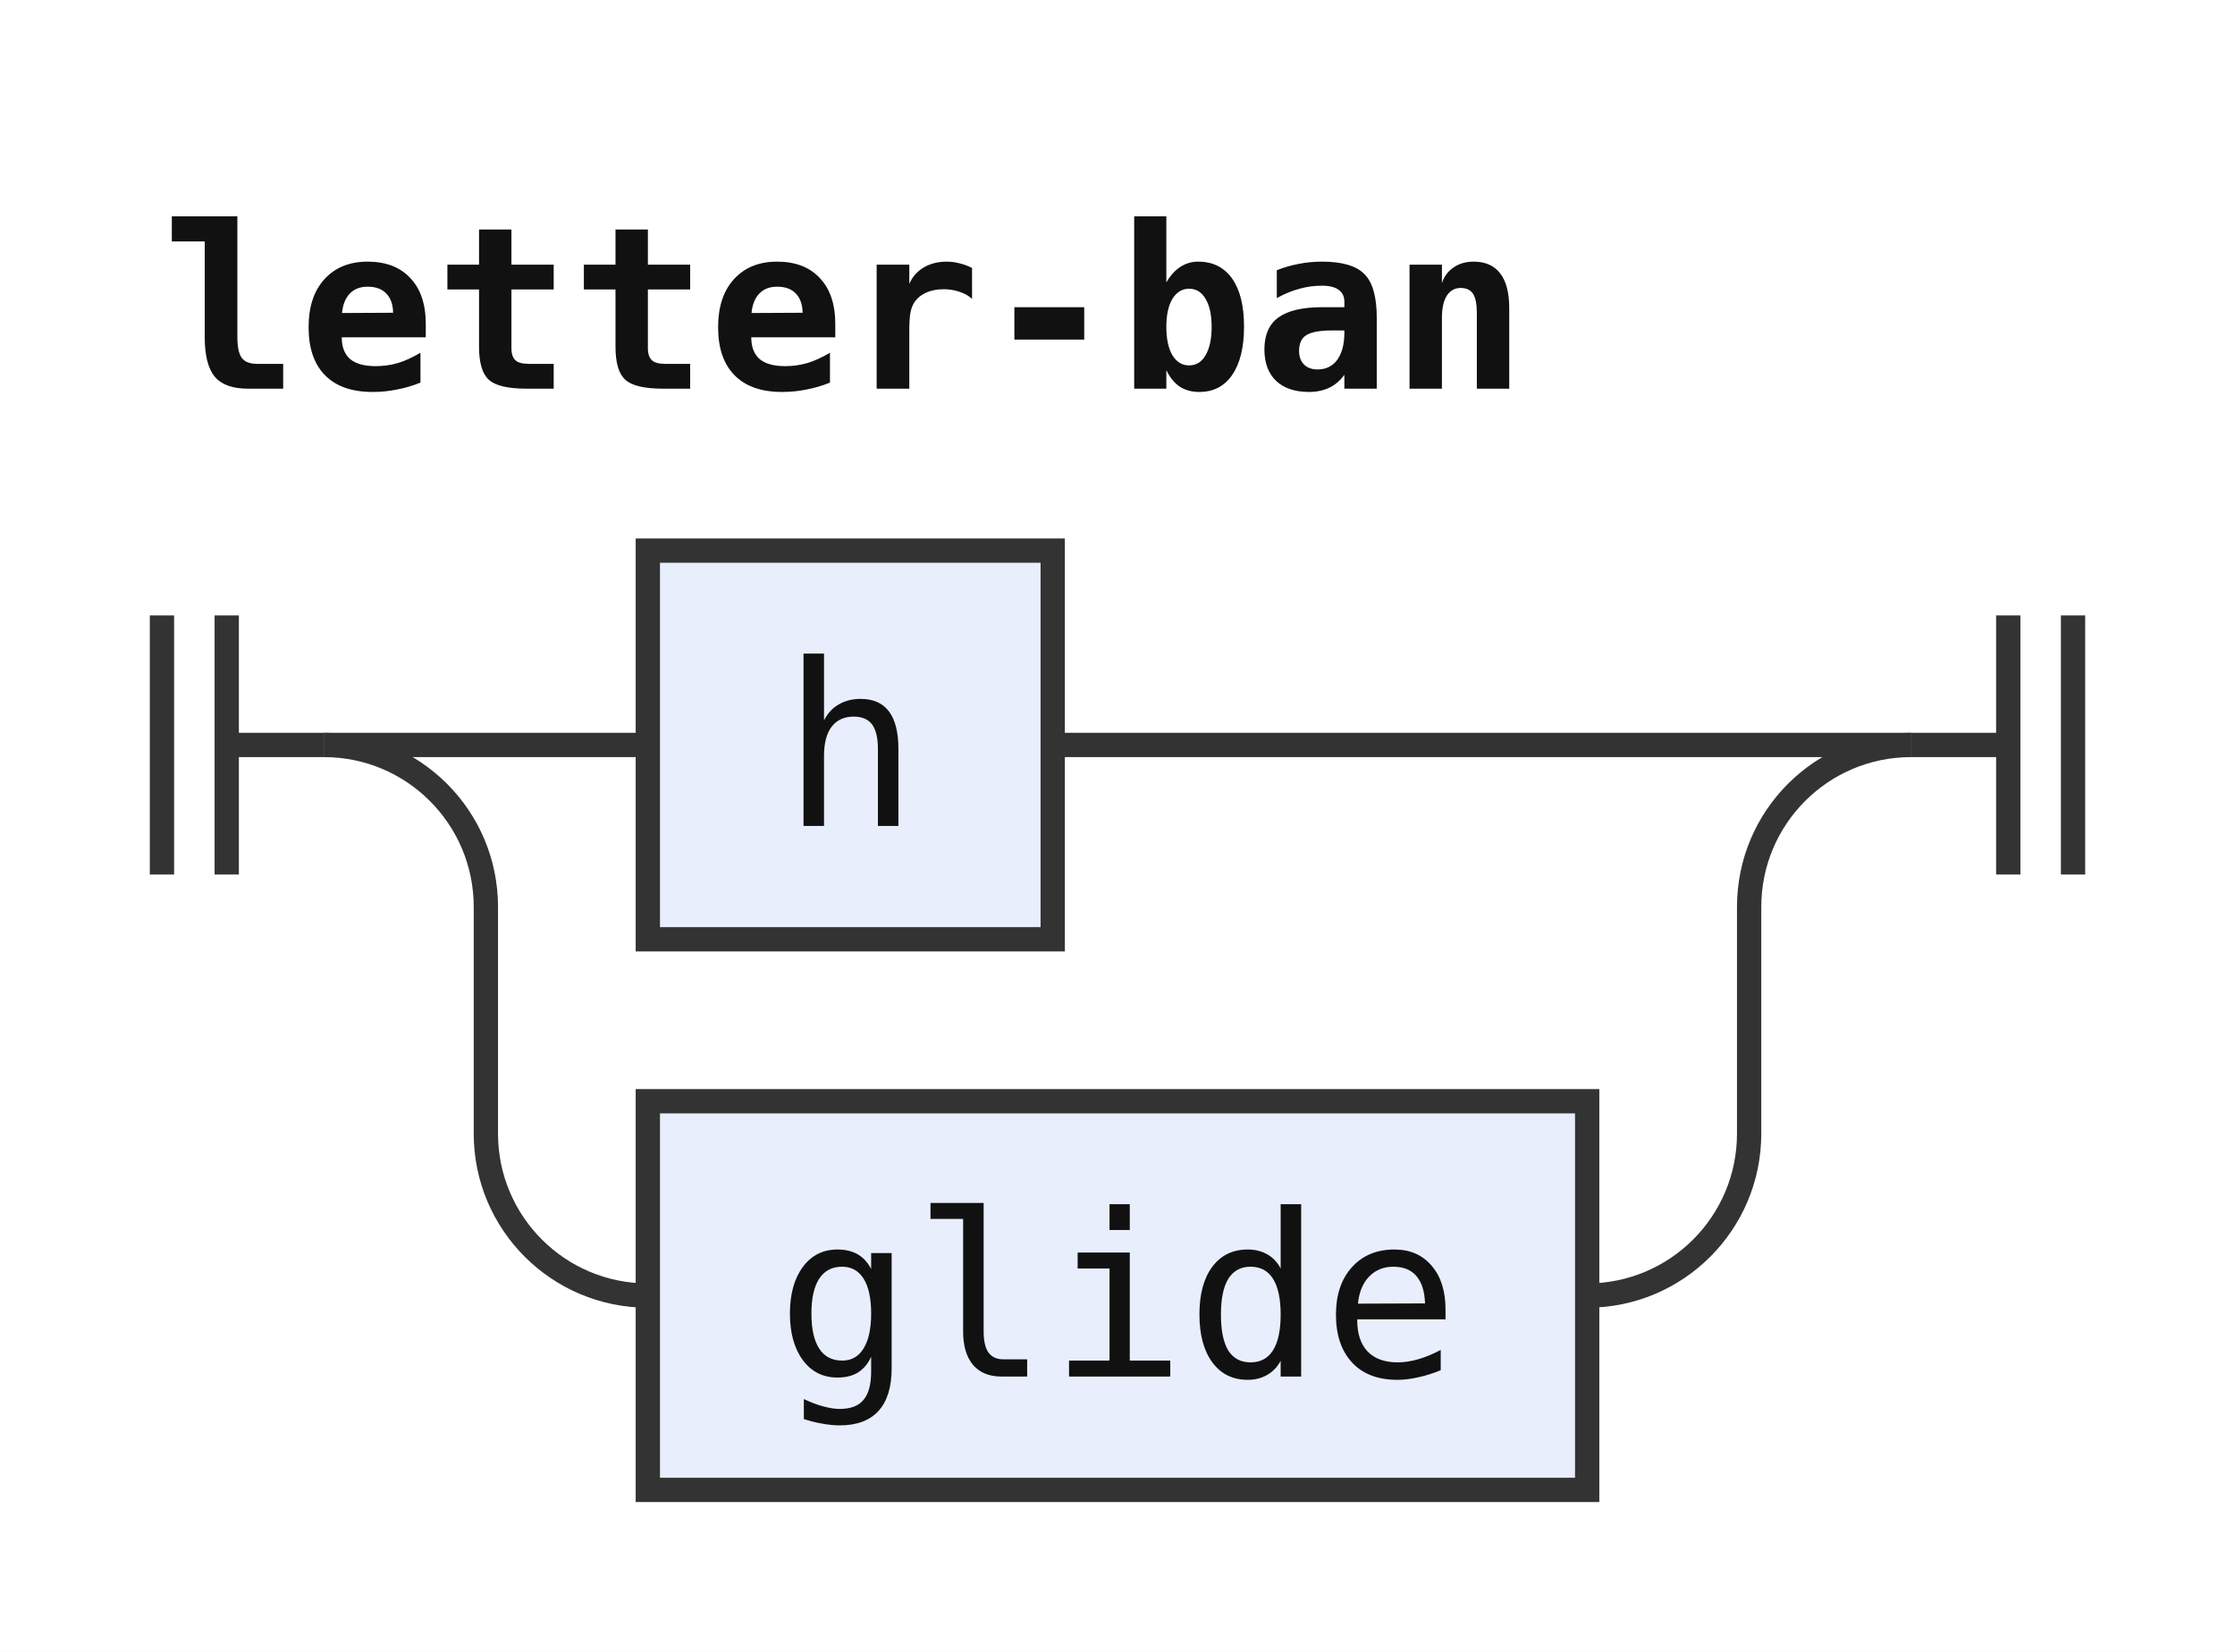
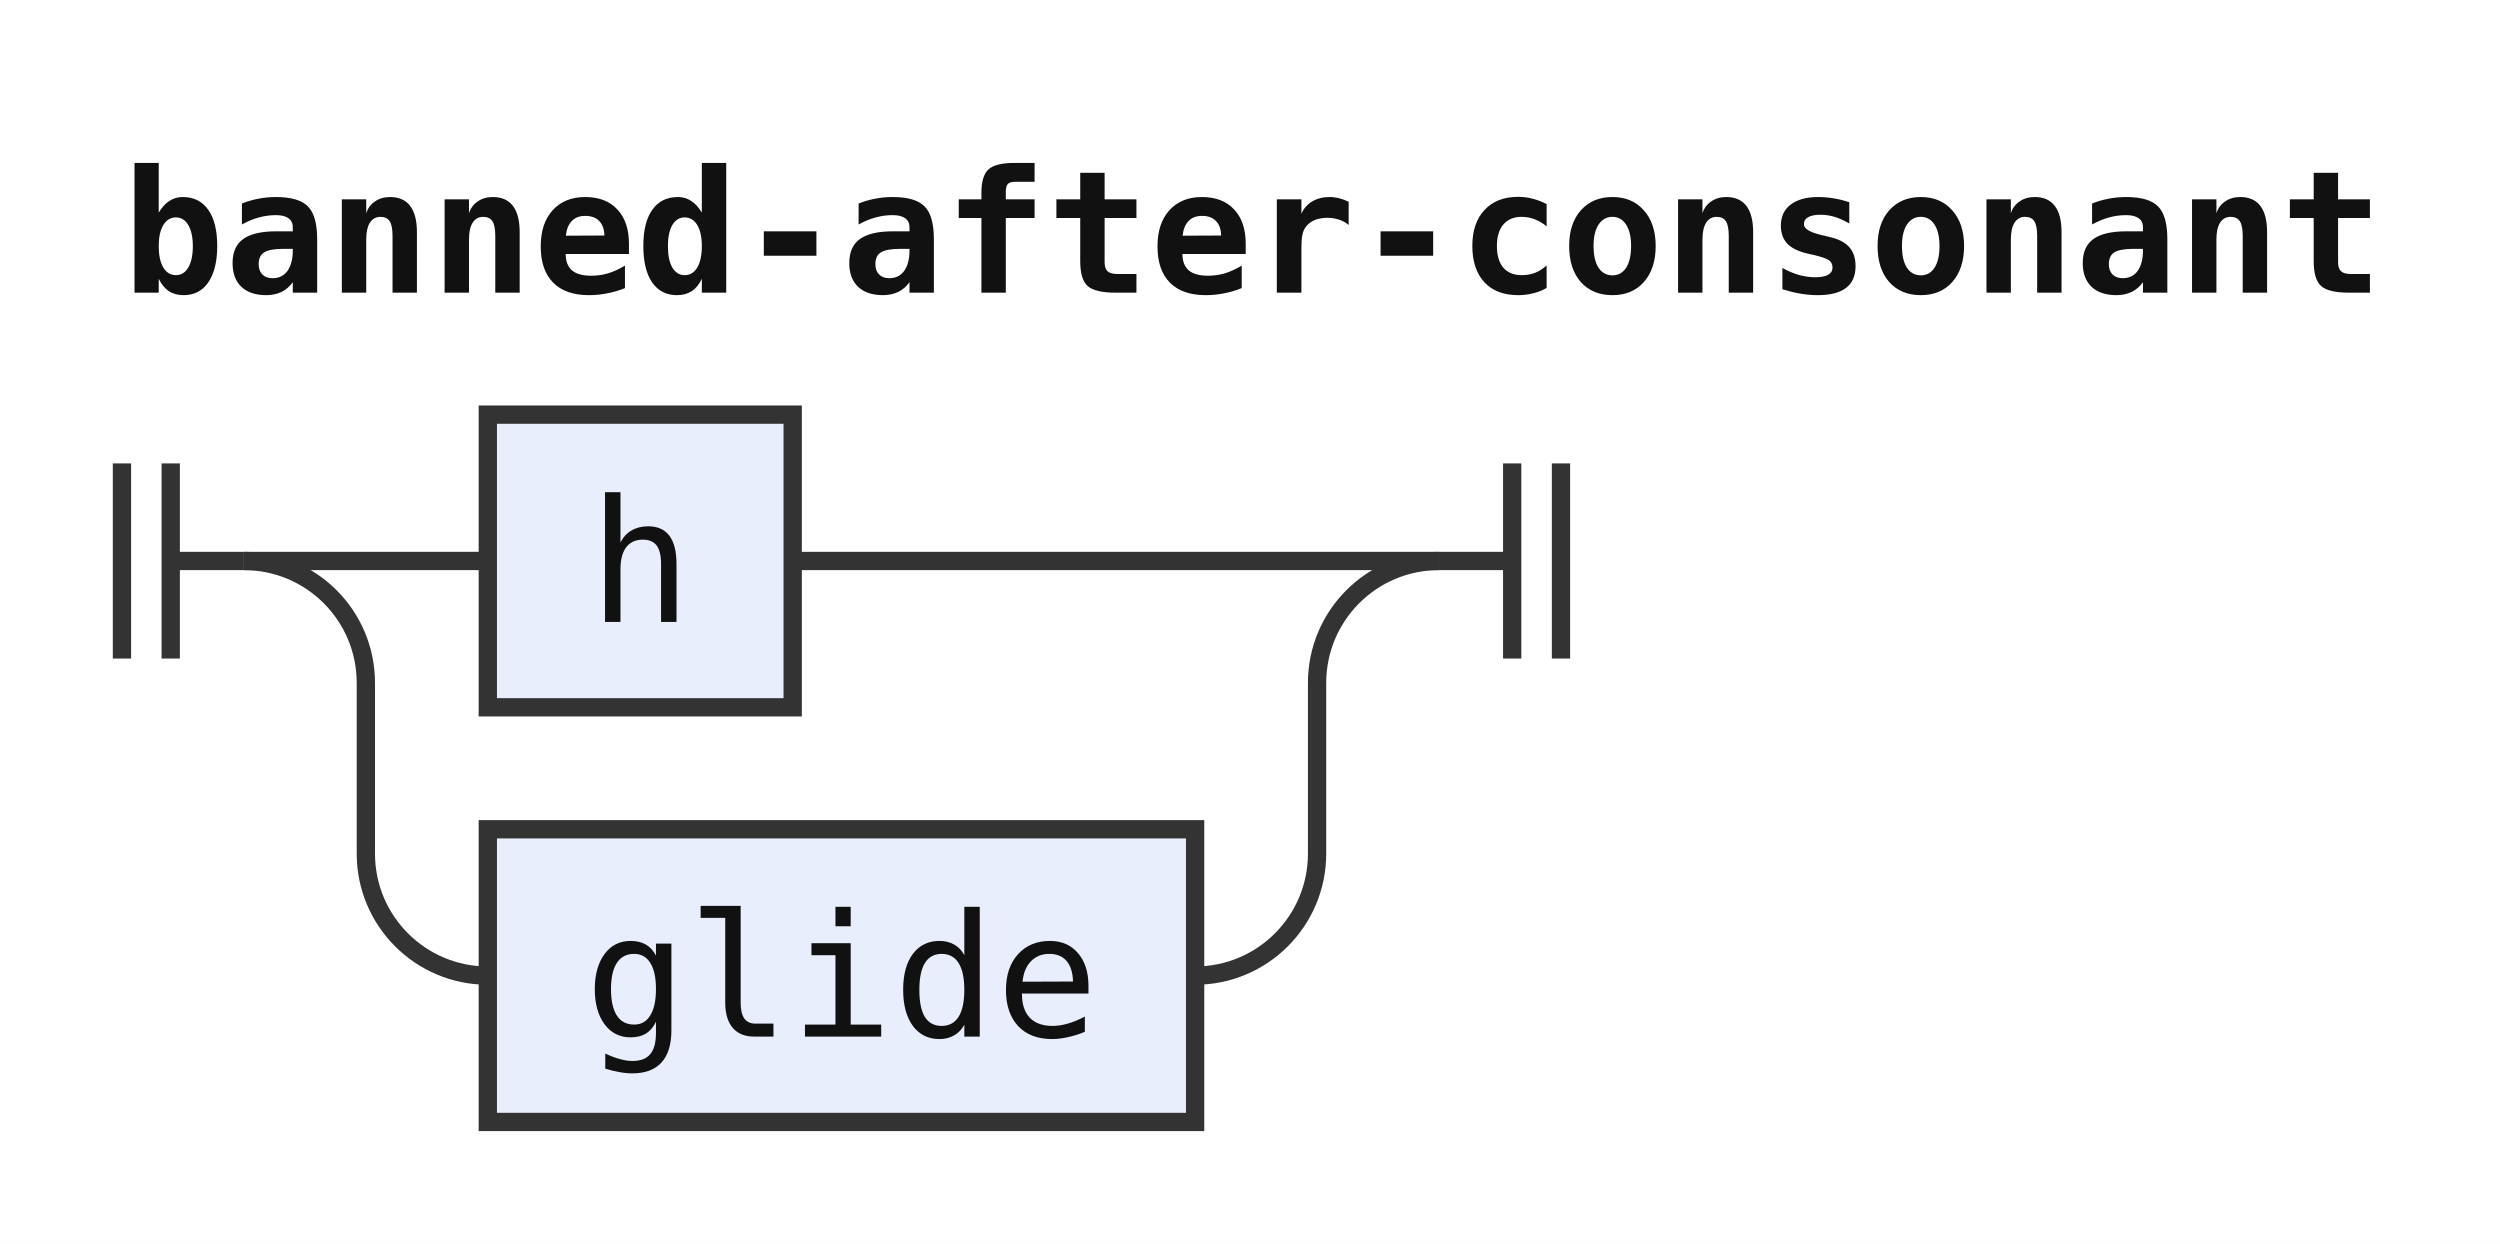
- <svg xmlns="http://www.w3.org/2000/svg" width="138" height="102" viewBox="0 0 138 102" role="img" aria-label="Railroad diagram of the rule letter-ban">
+ <svg xmlns="http://www.w3.org/2000/svg" width="205" height="102" viewBox="0 0 205 102" role="img" aria-label="Railroad diagram of the rule banned-after-consonant">
  <style>path{fill:none;stroke:#333;stroke-width:1.5}.rule rect{fill:#e8eefc;stroke:#333;stroke-width:1.5}.terminal rect{fill:#fdf6d8;stroke:#333;stroke-width:1.5}text{font-family:ui-monospace,SFMono-Regular,Menlo,Consolas,"DejaVu Sans Mono","Liberation Mono",monospace;font-size:14px;fill:#111;text-anchor:middle}text.label{font-size:12px;font-style:italic;fill:#555;text-anchor:start}text.title{font-weight:bold;text-anchor:start}</style>
  <rect width="100%" height="100%" fill="#fff" />
-   <text class="title" x="10" y="24" textLength="84" lengthAdjust="spacingAndGlyphs">letter-ban</text>
+   <text class="title" x="10" y="24" textLength="184.8" lengthAdjust="spacingAndGlyphs">banned-after-consonant</text>
  <path d="M10 38v16m4 -16v16M14 46h6" />
  <path d="M20 46h20" />
  <g class="rule">
    <rect x="40" y="34" width="25" height="24" rx="0" />
    <text x="52.5" y="51" textLength="8.4" lengthAdjust="spacingAndGlyphs">h</text>
  </g>
  <path d="M65 46H118" />
  <path d="M20 46a10 10 0 0 1 10 10V70a10 10 0 0 0 10 10" />
  <g class="rule">
    <rect x="40" y="68" width="58" height="24" rx="0" />
    <text x="69" y="85" textLength="42" lengthAdjust="spacingAndGlyphs">glide</text>
  </g>
  <path d="M98 80H98a10 10 0 0 0 10 -10V56a10 10 0 0 1 10 -10" />
  <path d="M118 46h6m0 -8v16m4 -16v16" />
</svg>
